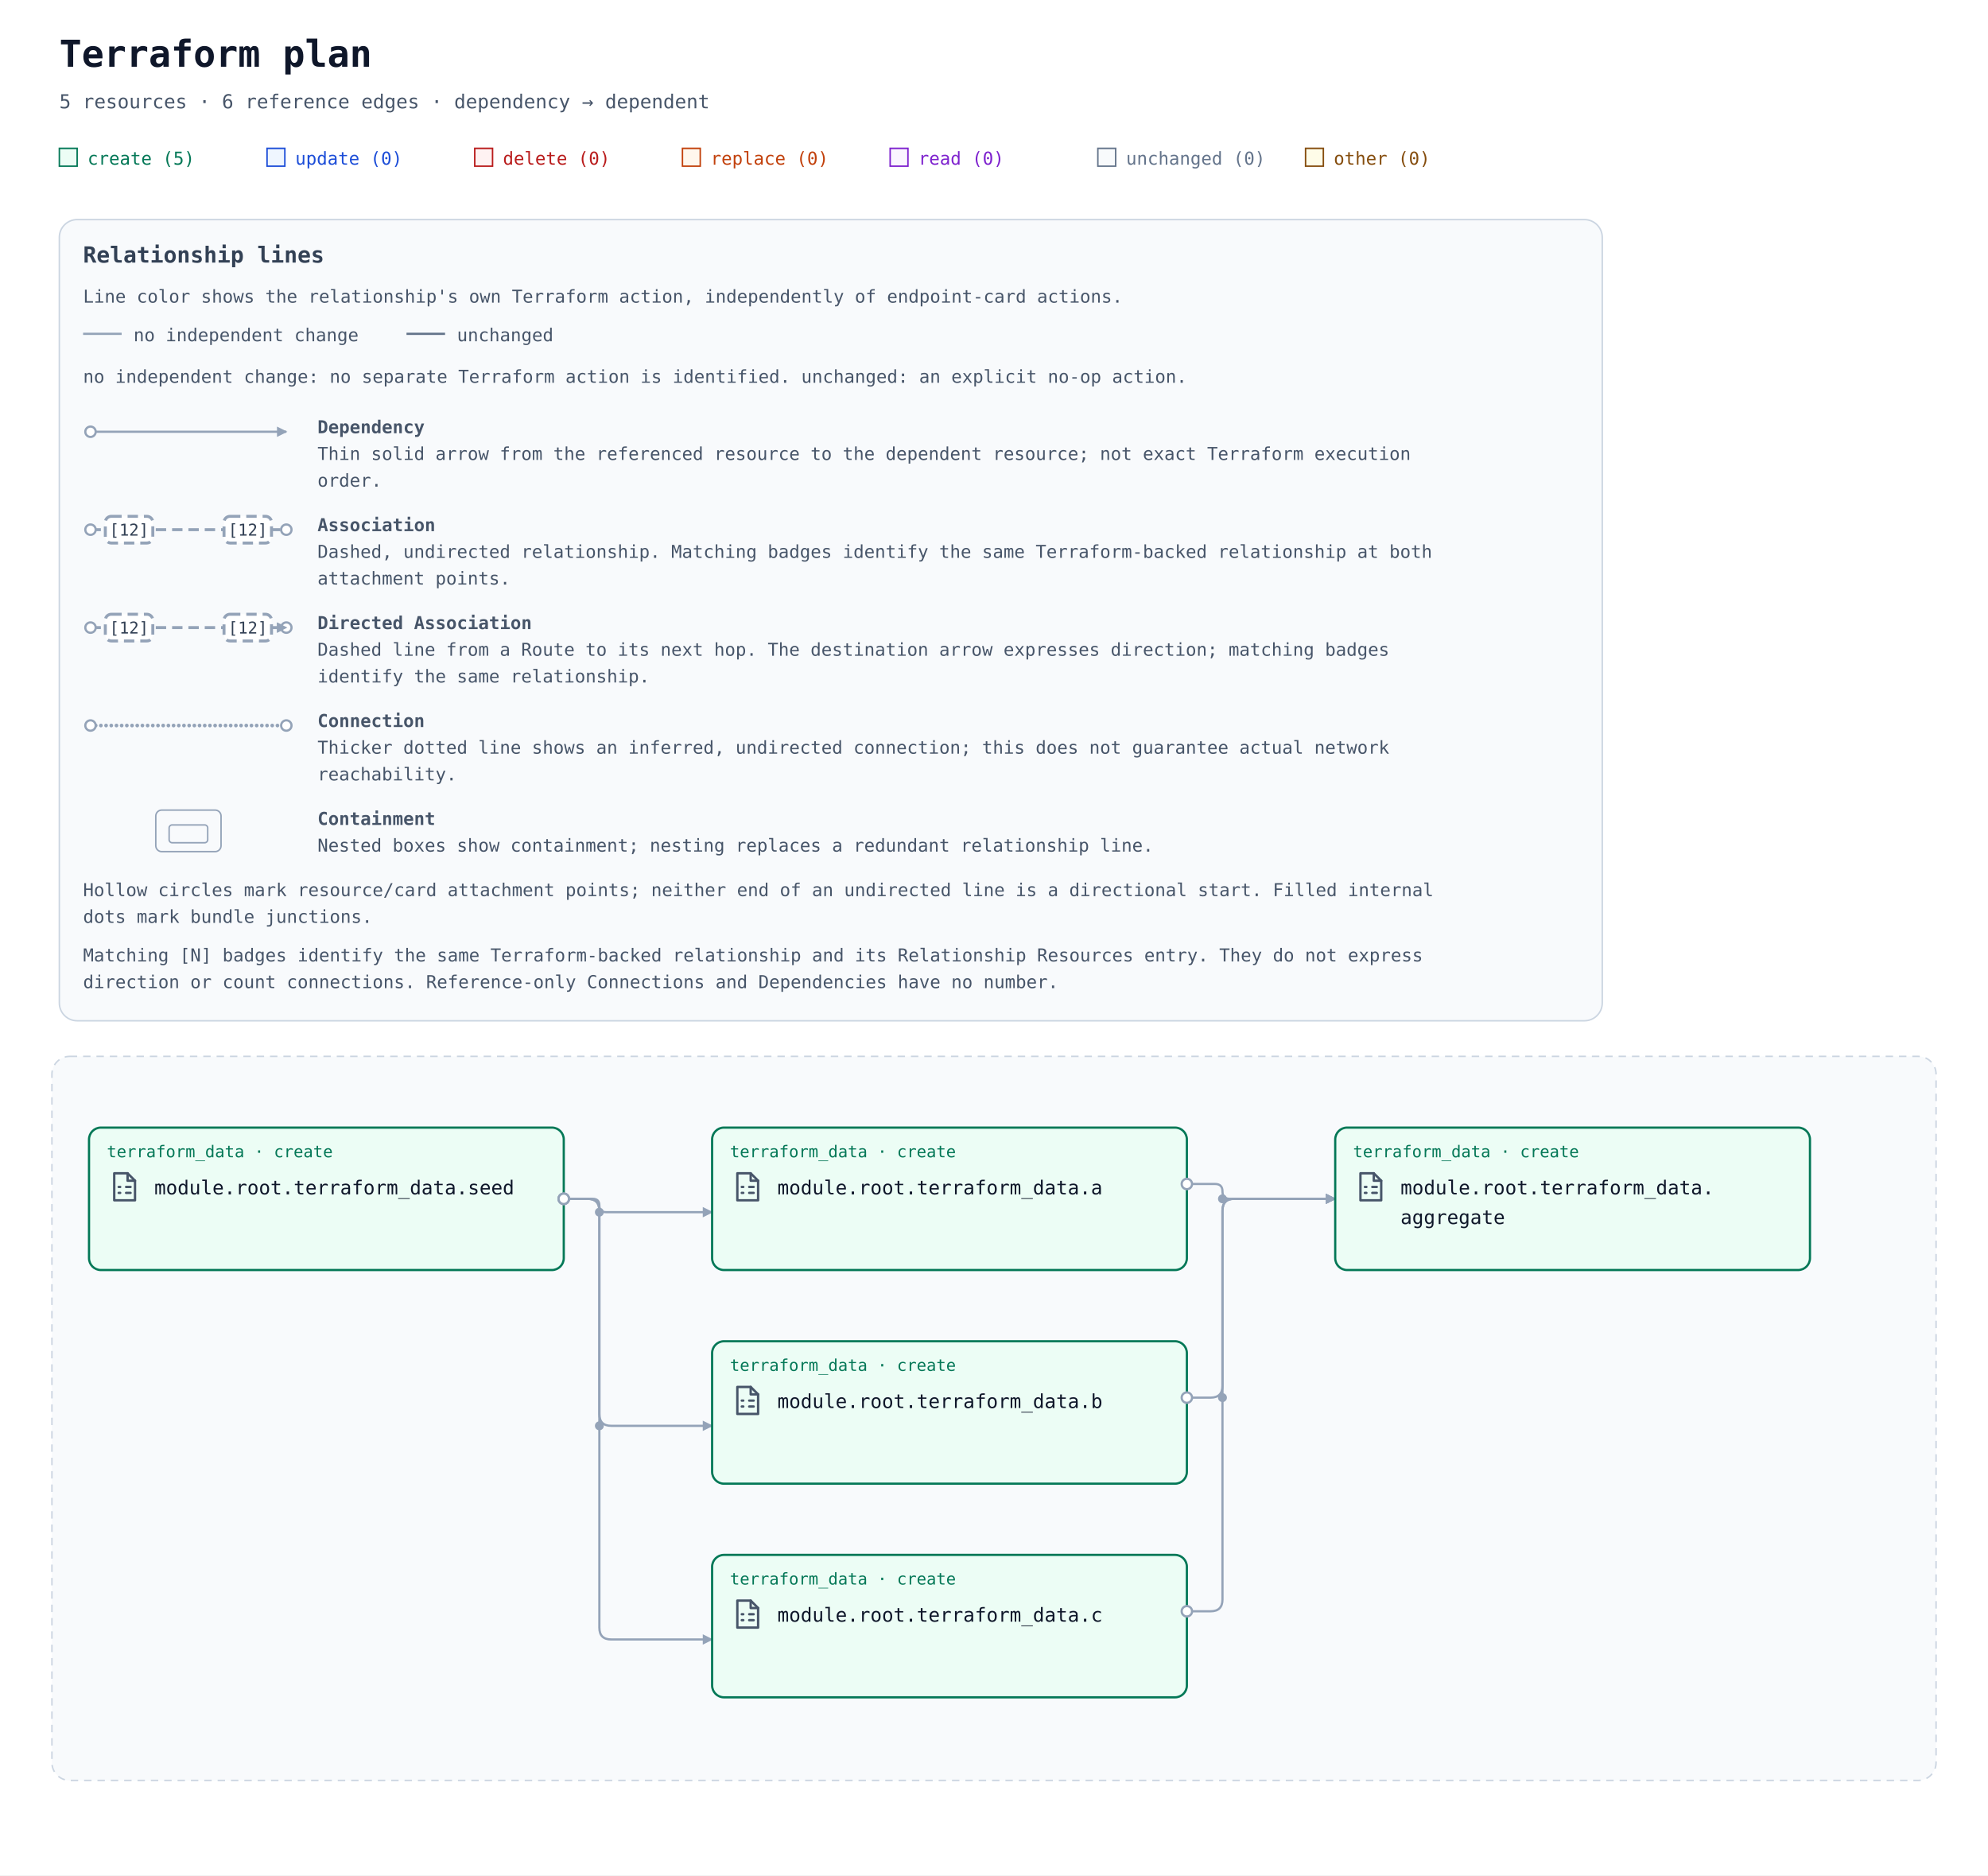
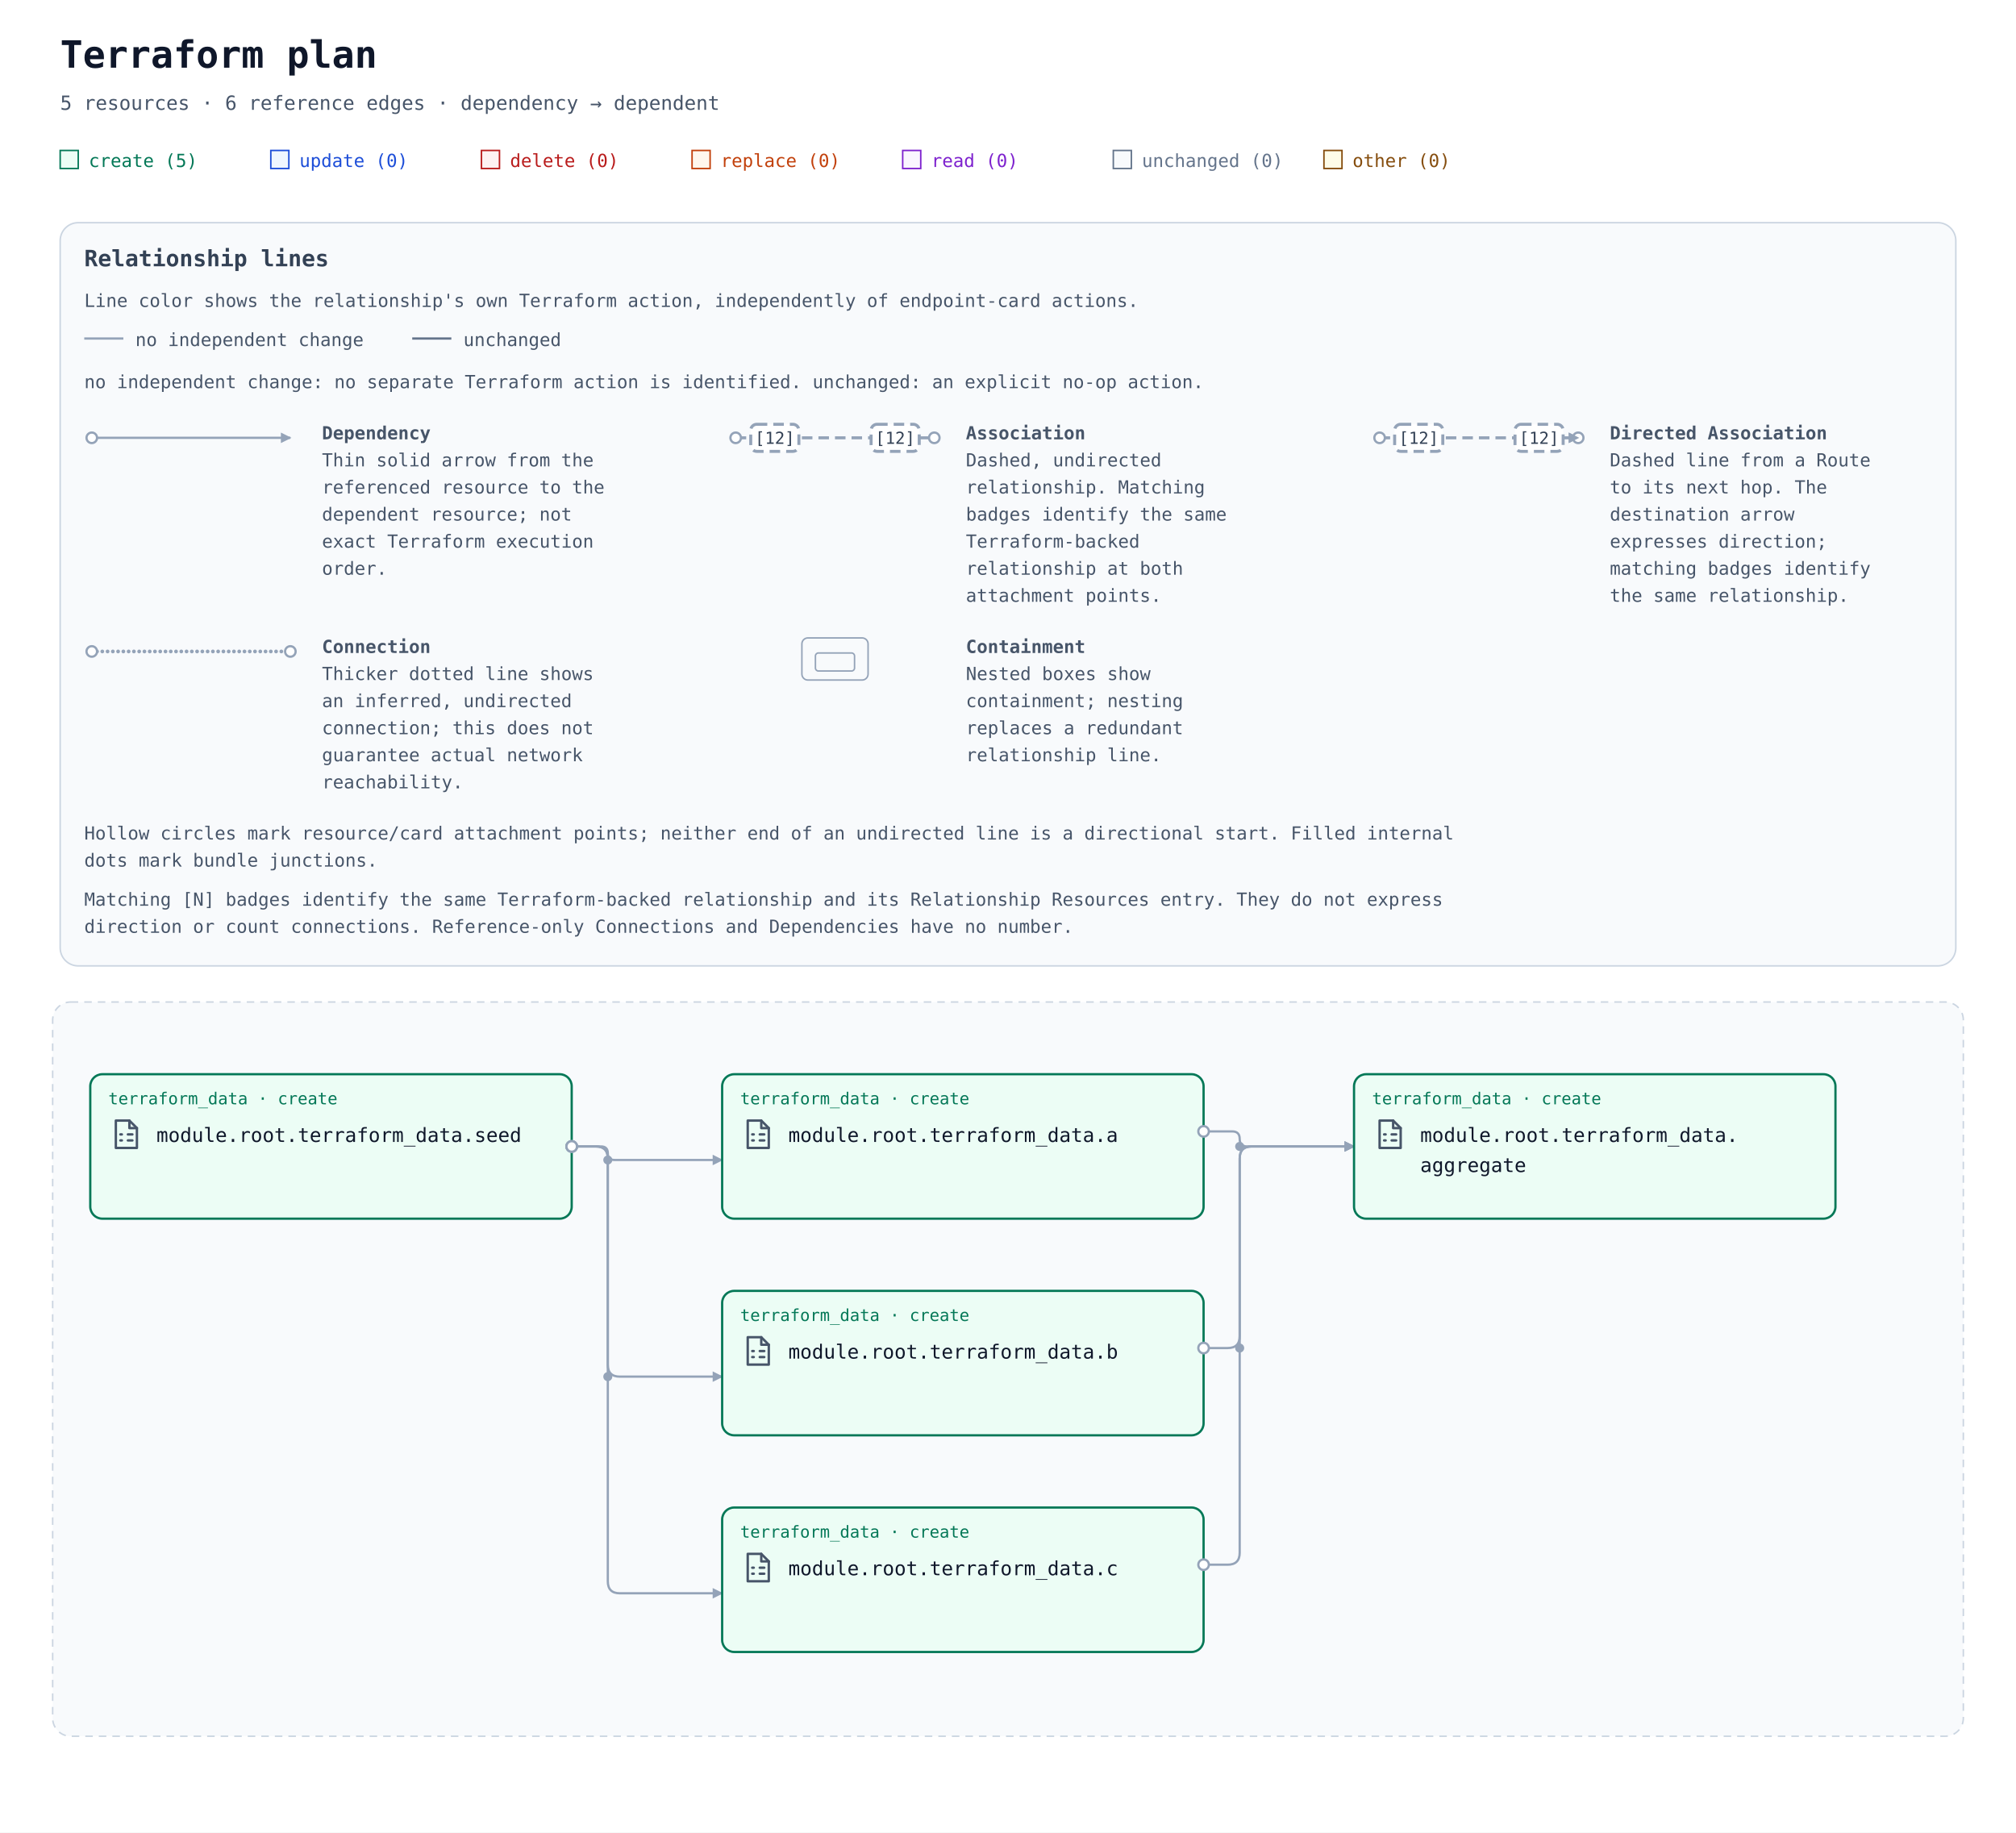
- <svg xmlns="http://www.w3.org/2000/svg" width="1340" height="1264" viewBox="0 0 1340 1264" role="img" aria-labelledby="title description">
+ <svg xmlns="http://www.w3.org/2000/svg" width="1340" height="1218" viewBox="0 0 1340 1218" role="img" aria-labelledby="title description">
  <defs>
    <marker id="arrow" viewBox="0 0 10 10" refX="9" refY="5" markerWidth="7" markerHeight="7" markerUnits="userSpaceOnUse" orient="auto-start-reverse">
      <path d="M 0 0 L 10 5 L 0 10 z" fill="#94a3b8" />
    </marker>
    <symbol id="planorama-icon-terraform" viewBox="0 0 24 24">
      <g>
        <g fill="none" stroke="#475569" stroke-width="1.6" stroke-linecap="round" stroke-linejoin="round">
          <path d="M5 2.8h9l5 5V21H5z" />
          <path d="M14 2.8v5h5M8 12h1m4 0h3M8 16h1m4 0h3" />
        </g>
      </g>
    </symbol>
  </defs>
  <rect width="100%" height="100%" fill="#ffffff" />
  <g font-family="ui-monospace, SFMono-Regular, Consolas, monospace">
    <text x="40" y="45" font-size="25" font-weight="700" fill="#0f172a">Terraform plan</text>
    <text x="40" y="73" font-size="13" fill="#475569">5 resources · 6 reference edges · dependency → dependent</text>
    <rect x="40" y="100" width="12" height="12" fill="#ecfdf5" stroke="#047857" />
    <text x="59" y="111" font-size="12" fill="#047857">create (5)</text>
    <rect x="180" y="100" width="12" height="12" fill="#eff6ff" stroke="#1d4ed8" />
    <text x="199" y="111" font-size="12" fill="#1d4ed8">update (0)</text>
    <rect x="320" y="100" width="12" height="12" fill="#fef2f2" stroke="#b91c1c" />
    <text x="339" y="111" font-size="12" fill="#b91c1c">delete (0)</text>
    <rect x="460" y="100" width="12" height="12" fill="#fff7ed" stroke="#c2410c" />
    <text x="479" y="111" font-size="12" fill="#c2410c">replace (0)</text>
    <rect x="600" y="100" width="12" height="12" fill="#faf5ff" stroke="#7e22ce" />
    <text x="619" y="111" font-size="12" fill="#7e22ce">read (0)</text>
    <rect x="740" y="100" width="12" height="12" fill="#f8fafc" stroke="#64748b" />
    <text x="759" y="111" font-size="12" fill="#64748b">unchanged (0)</text>
    <rect x="880" y="100" width="12" height="12" fill="#fefce8" stroke="#854d0e" />
    <text x="899" y="111" font-size="12" fill="#854d0e">other (0)</text>
    <g id="relationship-legend" font-size="12" fill="#475569" transform="translate(40 148)">
-       <rect width="1040" height="540" rx="12" fill="#f8fafc" stroke="#cbd5e1" />
+       <rect width="1260" height="494" rx="12" fill="#f8fafc" stroke="#cbd5e1" />
      <text x="16" y="29" font-size="15" font-weight="700" fill="#334155">Relationship lines</text>
      <text x="16" y="56">Line color shows the relationship's own Terraform action, independently of endpoint-card actions.</text>
      <path data-legend-action="none" d="M 16 77 H 42" fill="none" stroke="#94a3b8" stroke-width="1.5" />
      <text x="50" y="82">no independent change</text>
      <path data-legend-action="unchanged" d="M 234 77 H 260" fill="none" stroke="#64748b" stroke-width="1.5" />
      <text x="268" y="82">unchanged</text>
      <text x="16" y="110">no independent change: no separate Terraform action is identified. unchanged: an explicit no-op action.</text>
-       <g data-legend-entry="dependency">
+       <g data-legend-entry="dependency" transform="translate(0 132)">
        <g data-legend-sample="dependency">
-           <path data-legend-kind="dependency" data-directionality="directed" d="M 21 143 H 153" fill="none" stroke="#94a3b8" stroke-width="1.5" marker-end="url(#arrow)" />
-           <circle data-legend-endpoint="source" cx="21" cy="143" r="3.5" fill="#ffffff" stroke="#94a3b8" stroke-width="1.5" />
+           <path data-legend-kind="dependency" data-directionality="directed" d="M 21 11 H 153" fill="none" stroke="#94a3b8" stroke-width="1.5" marker-end="url(#arrow)" />
+           <circle data-legend-endpoint="source" cx="21" cy="11" r="3.5" fill="#ffffff" stroke="#94a3b8" stroke-width="1.5" />
        </g>
-         <text x="174" y="144" font-weight="700">Dependency</text>
-         <text x="174" y="162">Thin solid arrow from the referenced resource to the dependent resource; not exact Terraform execution</text>
-         <text x="174" y="180">order.</text>
+         <text x="174" y="12" font-weight="700">Dependency</text>
+         <text x="174" y="30">Thin solid arrow from the</text>
+         <text x="174" y="48">referenced resource to the</text>
+         <text x="174" y="66">dependent resource; not</text>
+         <text x="174" y="84">exact Terraform execution</text>
+         <text x="174" y="102">order.</text>
      </g>
-       <g data-legend-entry="association">
+       <g data-legend-entry="association" transform="translate(428 132)">
        <g data-legend-sample="association">
-           <path data-legend-kind="association" data-directionality="undirected" d="M 21 209 H 153" fill="none" stroke="#94a3b8" stroke-width="2" stroke-dasharray="7 4" />
-           <circle data-legend-endpoint="source" cx="21" cy="209" r="3.5" fill="#ffffff" stroke="#94a3b8" stroke-width="1.5" />
-           <circle data-legend-endpoint="target" cx="153" cy="209" r="3.5" fill="#ffffff" stroke="#94a3b8" stroke-width="1.5" />
+           <path data-legend-kind="association" data-directionality="undirected" d="M 21 11 H 153" fill="none" stroke="#94a3b8" stroke-width="2" stroke-dasharray="7 4" />
+           <circle data-legend-endpoint="source" cx="21" cy="11" r="3.5" fill="#ffffff" stroke="#94a3b8" stroke-width="1.5" />
+           <circle data-legend-endpoint="target" cx="153" cy="11" r="3.5" fill="#ffffff" stroke="#94a3b8" stroke-width="1.5" />
          <g data-legend-badge="source">
-             <rect x="31" y="200" width="32" height="18" rx="4" fill="#ffffff" stroke="#94a3b8" stroke-width="2" stroke-dasharray="7 4" />
-             <text x="47" y="213" text-anchor="middle" font-size="11" fill="#334155">[12]</text>
+             <rect x="31" y="2" width="32" height="18" rx="4" fill="#ffffff" stroke="#94a3b8" stroke-width="2" stroke-dasharray="7 4" />
+             <text x="47" y="15" text-anchor="middle" font-size="11" fill="#334155">[12]</text>
          </g>
          <g data-legend-badge="target">
-             <rect x="111" y="200" width="32" height="18" rx="4" fill="#ffffff" stroke="#94a3b8" stroke-width="2" stroke-dasharray="7 4" />
-             <text x="127" y="213" text-anchor="middle" font-size="11" fill="#334155">[12]</text>
+             <rect x="111" y="2" width="32" height="18" rx="4" fill="#ffffff" stroke="#94a3b8" stroke-width="2" stroke-dasharray="7 4" />
+             <text x="127" y="15" text-anchor="middle" font-size="11" fill="#334155">[12]</text>
          </g>
        </g>
-         <text x="174" y="210" font-weight="700">Association</text>
-         <text x="174" y="228">Dashed, undirected relationship. Matching badges identify the same Terraform-backed relationship at both</text>
-         <text x="174" y="246">attachment points.</text>
+         <text x="174" y="12" font-weight="700">Association</text>
+         <text x="174" y="30">Dashed, undirected</text>
+         <text x="174" y="48">relationship. Matching</text>
+         <text x="174" y="66">badges identify the same</text>
+         <text x="174" y="84">Terraform-backed</text>
+         <text x="174" y="102">relationship at both</text>
+         <text x="174" y="120">attachment points.</text>
      </g>
-       <g data-legend-entry="directed-association">
+       <g data-legend-entry="directed-association" transform="translate(856 132)">
        <g data-legend-sample="directed-association">
-           <path data-legend-kind="directed-association" data-directionality="directed" d="M 21 275 H 153" fill="none" stroke="#94a3b8" stroke-width="2" stroke-dasharray="7 4" marker-end="url(#arrow)" />
-           <circle data-legend-endpoint="source" cx="21" cy="275" r="3.5" fill="#ffffff" stroke="#94a3b8" stroke-width="1.5" />
-           <circle data-legend-endpoint="target" cx="153" cy="275" r="3.5" fill="#ffffff" stroke="#94a3b8" stroke-width="1.5" />
-           <path data-legend-arrow="true" d="M 146.7 271.5 L 153.7 275 L 146.7 278.5 Z" fill="#94a3b8" />
+           <path data-legend-kind="directed-association" data-directionality="directed" d="M 21 11 H 153" fill="none" stroke="#94a3b8" stroke-width="2" stroke-dasharray="7 4" marker-end="url(#arrow)" />
+           <circle data-legend-endpoint="source" cx="21" cy="11" r="3.5" fill="#ffffff" stroke="#94a3b8" stroke-width="1.5" />
+           <circle data-legend-endpoint="target" cx="153" cy="11" r="3.5" fill="#ffffff" stroke="#94a3b8" stroke-width="1.5" />
+           <path data-legend-arrow="true" d="M 146.7 7.5 L 153.7 11 L 146.7 14.5 Z" fill="#94a3b8" />
          <g data-legend-badge="source">
-             <rect x="31" y="266" width="32" height="18" rx="4" fill="#ffffff" stroke="#94a3b8" stroke-width="2" stroke-dasharray="7 4" />
-             <text x="47" y="279" text-anchor="middle" font-size="11" fill="#334155">[12]</text>
+             <rect x="31" y="2" width="32" height="18" rx="4" fill="#ffffff" stroke="#94a3b8" stroke-width="2" stroke-dasharray="7 4" />
+             <text x="47" y="15" text-anchor="middle" font-size="11" fill="#334155">[12]</text>
          </g>
          <g data-legend-badge="target">
-             <rect x="111" y="266" width="32" height="18" rx="4" fill="#ffffff" stroke="#94a3b8" stroke-width="2" stroke-dasharray="7 4" />
-             <text x="127" y="279" text-anchor="middle" font-size="11" fill="#334155">[12]</text>
+             <rect x="111" y="2" width="32" height="18" rx="4" fill="#ffffff" stroke="#94a3b8" stroke-width="2" stroke-dasharray="7 4" />
+             <text x="127" y="15" text-anchor="middle" font-size="11" fill="#334155">[12]</text>
          </g>
        </g>
-         <text x="174" y="276" font-weight="700">Directed Association</text>
-         <text x="174" y="294">Dashed line from a Route to its next hop. The destination arrow expresses direction; matching badges</text>
-         <text x="174" y="312">identify the same relationship.</text>
+         <text x="174" y="12" font-weight="700">Directed Association</text>
+         <text x="174" y="30">Dashed line from a Route</text>
+         <text x="174" y="48">to its next hop. The</text>
+         <text x="174" y="66">destination arrow</text>
+         <text x="174" y="84">expresses direction;</text>
+         <text x="174" y="102">matching badges identify</text>
+         <text x="174" y="120">the same relationship.</text>
      </g>
-       <g data-legend-entry="connection">
+       <g data-legend-entry="connection" transform="translate(0 274)">
        <g data-legend-sample="connection">
-           <path data-legend-kind="connection" data-directionality="undirected" d="M 21 341 H 153" fill="none" stroke="#94a3b8" stroke-width="2.5" stroke-dasharray="0 3.5" stroke-linecap="round" />
-           <circle data-legend-endpoint="source" cx="21" cy="341" r="3.5" fill="#ffffff" stroke="#94a3b8" stroke-width="1.5" />
-           <circle data-legend-endpoint="target" cx="153" cy="341" r="3.5" fill="#ffffff" stroke="#94a3b8" stroke-width="1.5" />
+           <path data-legend-kind="connection" data-directionality="undirected" d="M 21 11 H 153" fill="none" stroke="#94a3b8" stroke-width="2.5" stroke-dasharray="0 3.5" stroke-linecap="round" />
+           <circle data-legend-endpoint="source" cx="21" cy="11" r="3.5" fill="#ffffff" stroke="#94a3b8" stroke-width="1.5" />
+           <circle data-legend-endpoint="target" cx="153" cy="11" r="3.5" fill="#ffffff" stroke="#94a3b8" stroke-width="1.5" />
        </g>
-         <text x="174" y="342" font-weight="700">Connection</text>
-         <text x="174" y="360">Thicker dotted line shows an inferred, undirected connection; this does not guarantee actual network</text>
-         <text x="174" y="378">reachability.</text>
+         <text x="174" y="12" font-weight="700">Connection</text>
+         <text x="174" y="30">Thicker dotted line shows</text>
+         <text x="174" y="48">an inferred, undirected</text>
+         <text x="174" y="66">connection; this does not</text>
+         <text x="174" y="84">guarantee actual network</text>
+         <text x="174" y="102">reachability.</text>
      </g>
-       <g data-legend-entry="containment">
+       <g data-legend-entry="containment" transform="translate(428 274)">
        <g data-legend-sample="containment">
          <g data-legend-kind="containment" fill="none" stroke="#94a3b8">
-             <rect x="65" y="398" width="44" height="28" rx="4" />
-             <rect x="74" y="408" width="26" height="12" rx="2" />
+             <rect x="65" y="2" width="44" height="28" rx="4" />
+             <rect x="74" y="12" width="26" height="12" rx="2" />
          </g>
        </g>
-         <text x="174" y="408" font-weight="700">Containment</text>
-         <text x="174" y="426">Nested boxes show containment; nesting replaces a redundant relationship line.</text>
+         <text x="174" y="12" font-weight="700">Containment</text>
+         <text x="174" y="30">Nested boxes show</text>
+         <text x="174" y="48">containment; nesting</text>
+         <text x="174" y="66">replaces a redundant</text>
+         <text x="174" y="84">relationship line.</text>
      </g>
-       <text x="16" y="456">Hollow circles mark resource/card attachment points; neither end of an undirected line is a directional start. Filled internal</text>
-       <text x="16" y="474">dots mark bundle junctions.</text>
-       <text x="16" y="500">Matching [N] badges identify the same Terraform-backed relationship and its Relationship Resources entry. They do not express</text>
-       <text x="16" y="518">direction or count connections. Reference-only Connections and Dependencies have no number.</text>
+       <text x="16" y="410">Hollow circles mark resource/card attachment points; neither end of an undirected line is a directional start. Filled internal</text>
+       <text x="16" y="428">dots mark bundle junctions.</text>
+       <text x="16" y="454">Matching [N] badges identify the same Terraform-backed relationship and its Relationship Resources entry. They do not express</text>
+       <text x="16" y="472">direction or count connections. Reference-only Connections and Dependencies have no number.</text>
    </g>
-     <g transform="translate(0 552)">
+     <g transform="translate(0 506)">
      <g data-architecture="true" transform="translate(0 0)">
        <rect x="35" y="160" width="1270" height="488" rx="12" fill="#f8fafc" stroke="#cbd5e1" stroke-dasharray="5 4" />
        <text x="52" y="185" font-size="13" font-weight="700" fill="#475569" />
        <path d="M 800 246 L 819 246 Q 824 246 824 251 L 824 251 Q 824 256 829 256 L 900 256 " data-edge-kind="dependency" data-directionality="directed" data-source="resource-7465727261666f726d5f646174612e61-current" data-target="resource-7465727261666f726d5f646174612e616767726567617465-current" fill="none" stroke="#94a3b8" stroke-width="1.5" stroke-linejoin="round" marker-end="url(#arrow)" />
        <path d="M 800 390 L 816 390 Q 824 390 824 382 L 824 264 Q 824 256 832 256 L 900 256 " data-edge-kind="dependency" data-directionality="directed" data-source="resource-7465727261666f726d5f646174612e62-current" data-target="resource-7465727261666f726d5f646174612e616767726567617465-current" fill="none" stroke="#94a3b8" stroke-width="1.5" stroke-linejoin="round" marker-end="url(#arrow)" />
        <path d="M 800 534 L 816 534 Q 824 534 824 526 L 824 264 Q 824 256 832 256 L 900 256 " data-edge-kind="dependency" data-directionality="directed" data-source="resource-7465727261666f726d5f646174612e63-current" data-target="resource-7465727261666f726d5f646174612e616767726567617465-current" fill="none" stroke="#94a3b8" stroke-width="1.5" stroke-linejoin="round" marker-end="url(#arrow)" />
        <path d="M 380 256 L 399.5 256 Q 404 256 404 260.5 L 404 260.5 Q 404 265 408.5 265 L 480 265 " data-edge-kind="dependency" data-directionality="directed" data-source="resource-7465727261666f726d5f646174612e73656564-current" data-target="resource-7465727261666f726d5f646174612e61-current" fill="none" stroke="#94a3b8" stroke-width="1.5" stroke-linejoin="round" marker-end="url(#arrow)" />
        <path d="M 380 256 L 396 256 Q 404 256 404 264 L 404 401 Q 404 409 412 409 L 480 409 " data-edge-kind="dependency" data-directionality="directed" data-source="resource-7465727261666f726d5f646174612e73656564-current" data-target="resource-7465727261666f726d5f646174612e62-current" fill="none" stroke="#94a3b8" stroke-width="1.5" stroke-linejoin="round" marker-end="url(#arrow)" />
        <path d="M 380 256 L 396 256 Q 404 256 404 264 L 404 545 Q 404 553 412 553 L 480 553 " data-edge-kind="dependency" data-directionality="directed" data-source="resource-7465727261666f726d5f646174612e73656564-current" data-target="resource-7465727261666f726d5f646174612e63-current" fill="none" stroke="#94a3b8" stroke-width="1.5" stroke-linejoin="round" marker-end="url(#arrow)" />
        <circle cx="404" cy="265" r="3" fill="#94a3b8" />
        <circle cx="404" cy="409" r="3" fill="#94a3b8" />
        <circle cx="824" cy="256" r="3" fill="#94a3b8" />
        <circle cx="824" cy="390" r="3" fill="#94a3b8" />
        <g id="resource-7465727261666f726d5f646174612e61-current" data-architecture-id="terraform:7465727261666f726d5f646174612e61-current" data-qualified-address="module.root.terraform_data.a" data-terraform-address="terraform_data.a">
          <rect x="480" y="208" width="320" height="96" rx="8" fill="#ecfdf5" stroke="#047857" stroke-width="1.5" data-mode="managed" />
          <text x="492" y="228" font-size="11" fill="#047857">terraform_data · create</text>
          <use href="#planorama-icon-terraform" x="492" y="236" width="24" height="24" aria-hidden="true" />
          <text x="524" y="253" font-size="13" fill="#0f172a" xml:space="preserve">module.root.terraform_data.a</text>
        </g>
        <g id="resource-7465727261666f726d5f646174612e616767726567617465-current" data-architecture-id="terraform:7465727261666f726d5f646174612e616767726567617465-current" data-qualified-address="module.root.terraform_data.aggregate" data-terraform-address="terraform_data.aggregate">
          <rect x="900" y="208" width="320" height="96" rx="8" fill="#ecfdf5" stroke="#047857" stroke-width="1.5" data-mode="managed" />
          <text x="912" y="228" font-size="11" fill="#047857">terraform_data · create</text>
          <use href="#planorama-icon-terraform" x="912" y="236" width="24" height="24" aria-hidden="true" />
          <text x="944" y="253" font-size="13" fill="#0f172a" xml:space="preserve">module.root.terraform_data.</text>
          <text x="944" y="273" font-size="13" fill="#0f172a" xml:space="preserve">aggregate</text>
        </g>
        <g id="resource-7465727261666f726d5f646174612e62-current" data-architecture-id="terraform:7465727261666f726d5f646174612e62-current" data-qualified-address="module.root.terraform_data.b" data-terraform-address="terraform_data.b">
          <rect x="480" y="352" width="320" height="96" rx="8" fill="#ecfdf5" stroke="#047857" stroke-width="1.5" data-mode="managed" />
          <text x="492" y="372" font-size="11" fill="#047857">terraform_data · create</text>
          <use href="#planorama-icon-terraform" x="492" y="380" width="24" height="24" aria-hidden="true" />
          <text x="524" y="397" font-size="13" fill="#0f172a" xml:space="preserve">module.root.terraform_data.b</text>
        </g>
        <g id="resource-7465727261666f726d5f646174612e63-current" data-architecture-id="terraform:7465727261666f726d5f646174612e63-current" data-qualified-address="module.root.terraform_data.c" data-terraform-address="terraform_data.c">
          <rect x="480" y="496" width="320" height="96" rx="8" fill="#ecfdf5" stroke="#047857" stroke-width="1.5" data-mode="managed" />
          <text x="492" y="516" font-size="11" fill="#047857">terraform_data · create</text>
          <use href="#planorama-icon-terraform" x="492" y="524" width="24" height="24" aria-hidden="true" />
          <text x="524" y="541" font-size="13" fill="#0f172a" xml:space="preserve">module.root.terraform_data.c</text>
        </g>
        <g id="resource-7465727261666f726d5f646174612e73656564-current" data-architecture-id="terraform:7465727261666f726d5f646174612e73656564-current" data-qualified-address="module.root.terraform_data.seed" data-terraform-address="terraform_data.seed">
          <rect x="60" y="208" width="320" height="96" rx="8" fill="#ecfdf5" stroke="#047857" stroke-width="1.5" data-mode="managed" />
          <text x="72" y="228" font-size="11" fill="#047857">terraform_data · create</text>
          <use href="#planorama-icon-terraform" x="72" y="236" width="24" height="24" aria-hidden="true" />
          <text x="104" y="253" font-size="13" fill="#0f172a" xml:space="preserve">module.root.terraform_data.seed</text>
        </g>
        <g data-endpoints="true" data-source="resource-7465727261666f726d5f646174612e61-current" data-target="resource-7465727261666f726d5f646174612e616767726567617465-current" aria-hidden="true">
          <circle data-endpoint="source" cx="800" cy="246" r="3.5" fill="#ffffff" stroke="#94a3b8" stroke-width="1.5" />
        </g>
        <g data-endpoints="true" data-source="resource-7465727261666f726d5f646174612e62-current" data-target="resource-7465727261666f726d5f646174612e616767726567617465-current" aria-hidden="true">
          <circle data-endpoint="source" cx="800" cy="390" r="3.5" fill="#ffffff" stroke="#94a3b8" stroke-width="1.5" />
        </g>
        <g data-endpoints="true" data-source="resource-7465727261666f726d5f646174612e63-current" data-target="resource-7465727261666f726d5f646174612e616767726567617465-current" aria-hidden="true">
          <circle data-endpoint="source" cx="800" cy="534" r="3.5" fill="#ffffff" stroke="#94a3b8" stroke-width="1.5" />
        </g>
        <g data-endpoints="true" data-source="resource-7465727261666f726d5f646174612e73656564-current" data-target="resource-7465727261666f726d5f646174612e61-current" aria-hidden="true">
          <circle data-endpoint="source" cx="380" cy="256" r="3.5" fill="#ffffff" stroke="#94a3b8" stroke-width="1.5" />
        </g>
        <g data-endpoints="true" data-source="resource-7465727261666f726d5f646174612e73656564-current" data-target="resource-7465727261666f726d5f646174612e62-current" aria-hidden="true">
          <circle data-endpoint="source" cx="380" cy="256" r="3.5" fill="#ffffff" stroke="#94a3b8" stroke-width="1.5" />
        </g>
        <g data-endpoints="true" data-source="resource-7465727261666f726d5f646174612e73656564-current" data-target="resource-7465727261666f726d5f646174612e63-current" aria-hidden="true">
          <circle data-endpoint="source" cx="380" cy="256" r="3.5" fill="#ffffff" stroke="#94a3b8" stroke-width="1.5" />
        </g>
      </g>
    </g>
  </g>
</svg>
